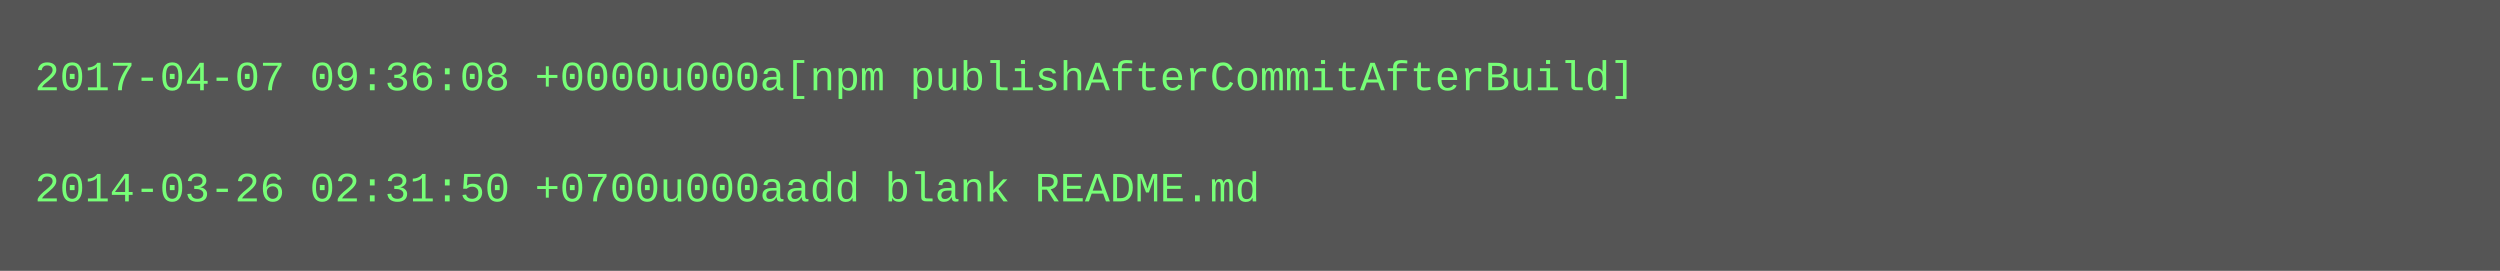
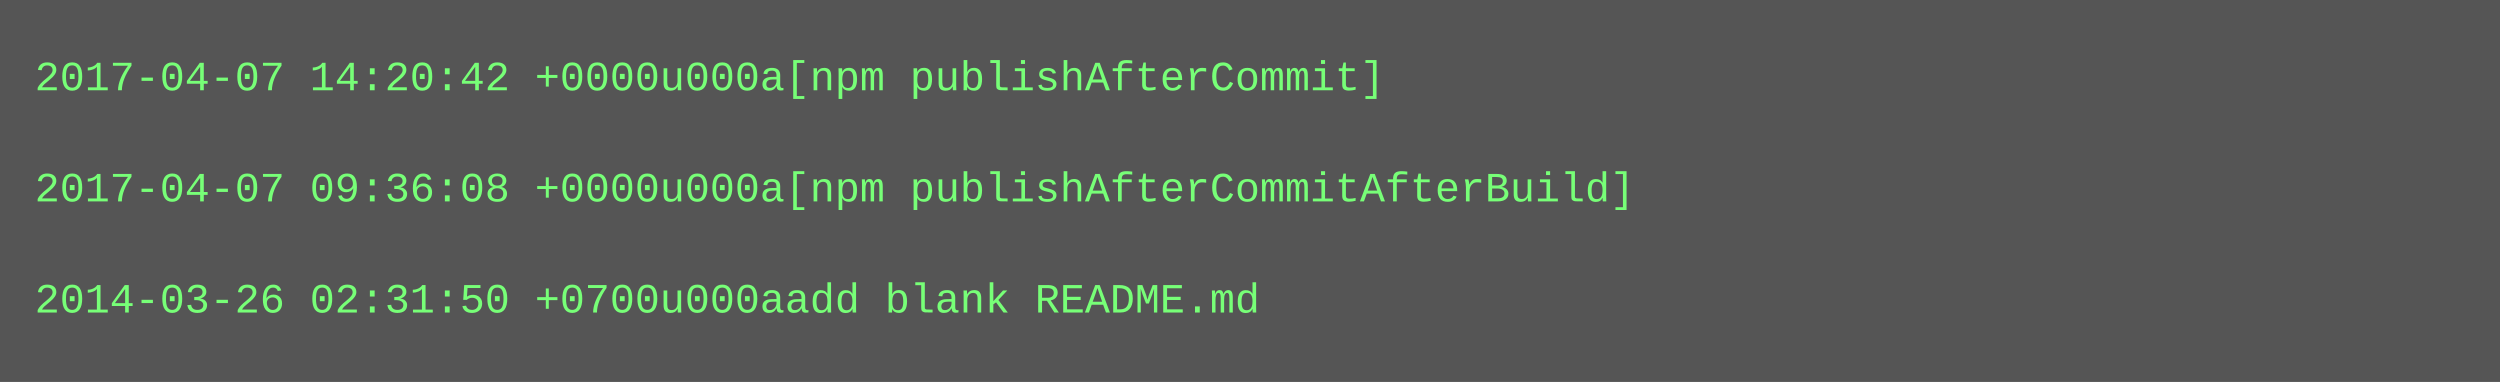
- <svg xmlns="http://www.w3.org/2000/svg" height="78" width="720">
-   <rect height="78" fill="#555" width="720" />
+ <svg xmlns="http://www.w3.org/2000/svg" height="110" width="720">
+   <rect height="110" fill="#555" width="720" />
  <text fill="#7f7" font-family="Courier New" font-size="12" xml:space="preserve">
-     <tspan x="10" y="26">2017-04-07 09:36:08 +0000u000a[npm publishAfterCommitAfterBuild]</tspan>
+     <tspan x="10" y="26">2017-04-07 14:20:42 +0000u000a[npm publishAfterCommit]</tspan>
    <tspan x="10" y="42" />
-     <tspan x="10" y="58">2014-03-26 02:31:50 +0700u000aadd blank README.md</tspan>
+     <tspan x="10" y="58">2017-04-07 09:36:08 +0000u000a[npm publishAfterCommitAfterBuild]</tspan>
+     <tspan x="10" y="74" />
+     <tspan x="10" y="90">2014-03-26 02:31:50 +0700u000aadd blank README.md</tspan>
  </text>
</svg>
